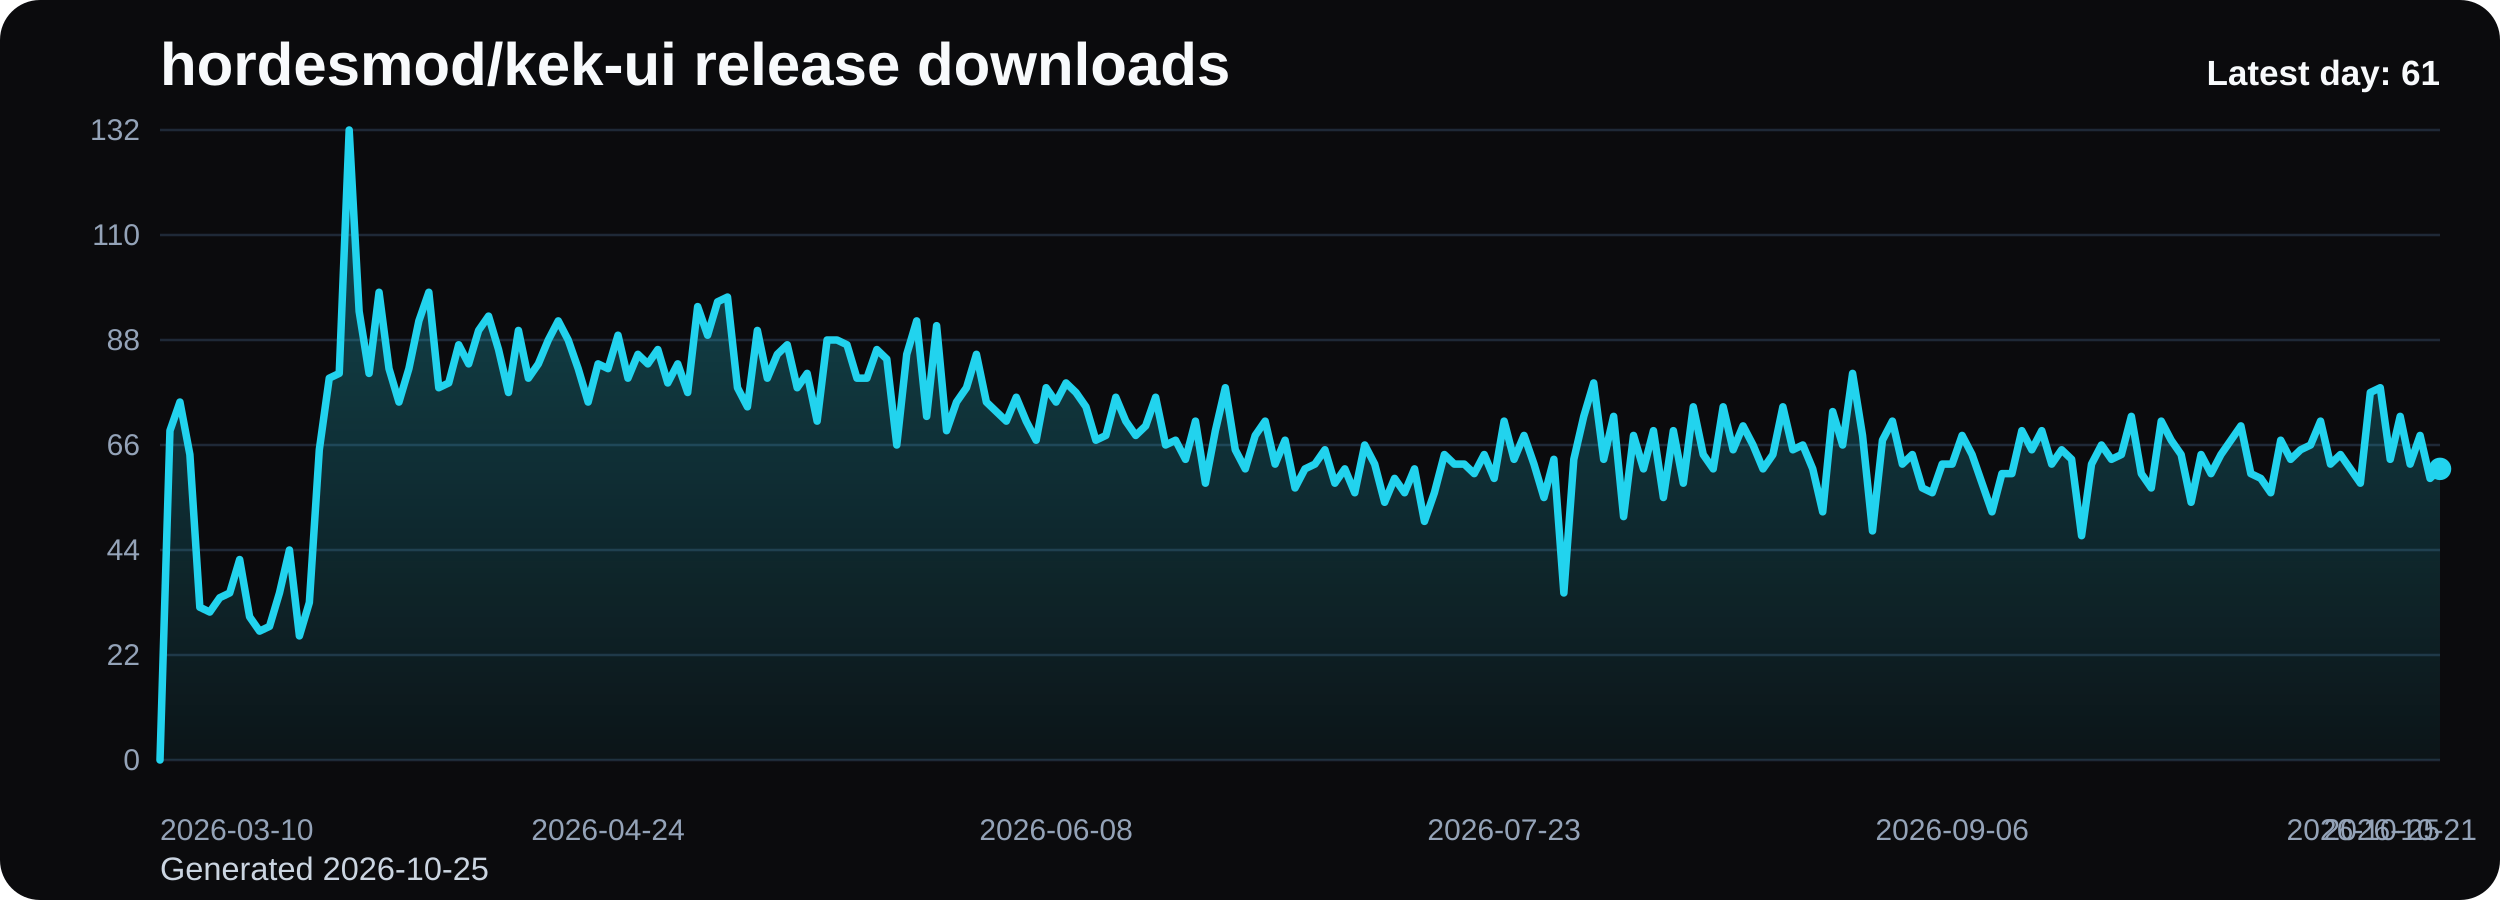
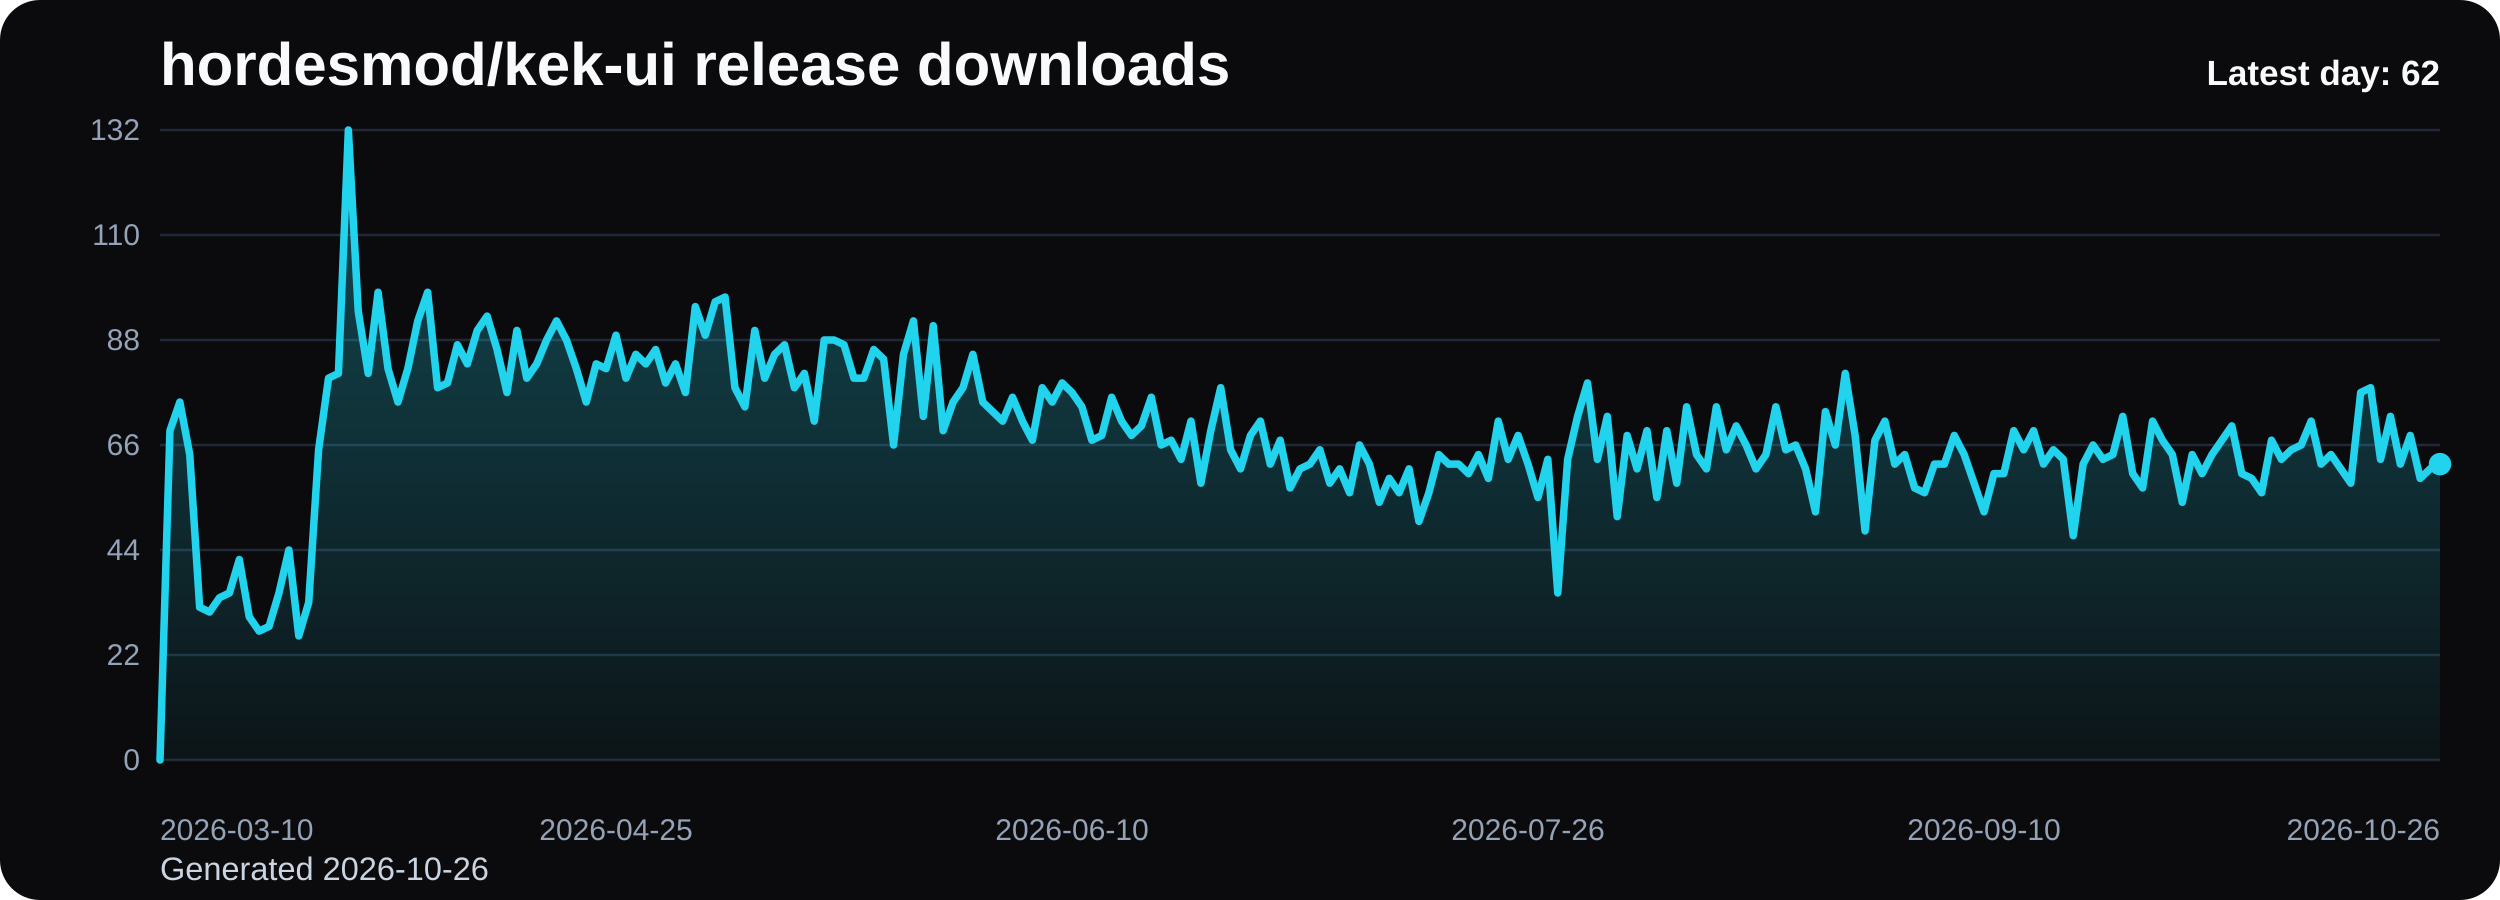
<svg xmlns="http://www.w3.org/2000/svg" viewBox="0 0 1000 360" role="img" aria-label="hordesmod/kek-ui release downloads chart">
  <defs>
    <linearGradient id="fill-daily-black" x1="0" y1="0" x2="0" y2="1">
      <stop offset="0%" stop-color="#22d3ee" stop-opacity="0.32" />
      <stop offset="100%" stop-color="#22d3ee" stop-opacity="0.05" />
    </linearGradient>
    <style>
      .bg { fill: #0b0b0d; }
      .title { font: 700 24px Arial, sans-serif; fill: #f8fafc; }
      .sub { font: 400 13px Arial, sans-serif; fill: #cbd5e1; }
      .grid { stroke: #1f2937; stroke-width: 1; }
      .axis { font: 400 12px Arial, sans-serif; fill: #94a3b8; }
      .line { fill: none; stroke: #22d3ee; stroke-width: 3; stroke-linecap: round; stroke-linejoin: round; }
      .dot { fill: #22d3ee; }
      .value { font: 600 11px Arial, sans-serif; fill: #cbd5e1; }
      .latest { font: 700 14px Arial, sans-serif; fill: #f8fafc; }
    </style>
  </defs>
  <rect class="bg" x="0" y="0" width="1000" height="360" rx="16" />
  <text class="title" x="64" y="34">hordesmod/kek-ui release downloads</text>
-   <text class="sub" x="64" y="352">Generated 2026-10-25</text>
+   <text class="sub" x="64" y="352">Generated 2026-10-26</text>
  <line x1="64" y1="52.00" x2="976" y2="52.00" class="grid" />
  <text x="56" y="56.00" text-anchor="end" class="axis">132</text>
  <line x1="64" y1="94.00" x2="976" y2="94.00" class="grid" />
  <text x="56" y="98.00" text-anchor="end" class="axis">110</text>
  <line x1="64" y1="136.00" x2="976" y2="136.00" class="grid" />
  <text x="56" y="140.00" text-anchor="end" class="axis">88</text>
  <line x1="64" y1="178.00" x2="976" y2="178.00" class="grid" />
  <text x="56" y="182.00" text-anchor="end" class="axis">66</text>
  <line x1="64" y1="220.00" x2="976" y2="220.00" class="grid" />
  <text x="56" y="224.00" text-anchor="end" class="axis">44</text>
  <line x1="64" y1="262.00" x2="976" y2="262.00" class="grid" />
  <text x="56" y="266.00" text-anchor="end" class="axis">22</text>
  <line x1="64" y1="304.00" x2="976" y2="304.00" class="grid" />
  <text x="56" y="308.00" text-anchor="end" class="axis">0</text>
-   <path d="M 64.00 304 L 64.00 304.00 L 67.98 172.27 L 71.97 160.82 L 75.95 181.82 L 79.93 242.91 L 83.91 244.82 L 87.90 239.09 L 91.88 237.18 L 95.86 223.82 L 99.84 246.73 L 103.83 252.45 L 107.81 250.55 L 111.79 237.18 L 115.77 220.00 L 119.76 254.36 L 123.74 241.00 L 127.72 179.91 L 131.70 151.27 L 135.69 149.36 L 139.67 52.00 L 143.65 124.55 L 147.63 149.36 L 151.62 116.91 L 155.60 147.45 L 159.58 160.82 L 163.56 147.45 L 167.55 128.36 L 171.53 116.91 L 175.51 155.09 L 179.49 153.18 L 183.48 137.91 L 187.46 145.55 L 191.44 132.18 L 195.42 126.45 L 199.41 139.82 L 203.39 157.00 L 207.37 132.18 L 211.35 151.27 L 215.34 145.55 L 219.32 136.00 L 223.30 128.36 L 227.28 136.00 L 231.27 147.45 L 235.25 160.82 L 239.23 145.55 L 243.21 147.45 L 247.20 134.09 L 251.18 151.27 L 255.16 141.73 L 259.14 145.55 L 263.13 139.82 L 267.11 153.18 L 271.09 145.55 L 275.07 157.00 L 279.06 122.64 L 283.04 134.09 L 287.02 120.73 L 291.00 118.82 L 294.99 155.09 L 298.97 162.73 L 302.95 132.18 L 306.93 151.27 L 310.92 141.73 L 314.90 137.91 L 318.88 155.09 L 322.86 149.36 L 326.85 168.45 L 330.83 136.00 L 334.81 136.00 L 338.79 137.91 L 342.78 151.27 L 346.76 151.27 L 350.74 139.82 L 354.72 143.64 L 358.71 178.00 L 362.69 141.73 L 366.67 128.36 L 370.66 166.55 L 374.64 130.27 L 378.62 172.27 L 382.60 160.82 L 386.59 155.09 L 390.57 141.73 L 394.55 160.82 L 398.53 164.64 L 402.52 168.45 L 406.50 158.91 L 410.48 168.45 L 414.46 176.09 L 418.45 155.09 L 422.43 160.82 L 426.41 153.18 L 430.39 157.00 L 434.38 162.73 L 438.36 176.09 L 442.34 174.18 L 446.32 158.91 L 450.31 168.45 L 454.29 174.18 L 458.27 170.36 L 462.25 158.91 L 466.24 178.00 L 470.22 176.09 L 474.20 183.73 L 478.18 168.45 L 482.17 193.27 L 486.15 172.27 L 490.13 155.09 L 494.11 179.91 L 498.10 187.55 L 502.08 174.18 L 506.06 168.45 L 510.04 185.64 L 514.03 176.09 L 518.01 195.18 L 521.99 187.55 L 525.97 185.64 L 529.96 179.91 L 533.94 193.27 L 537.92 187.55 L 541.90 197.09 L 545.89 178.00 L 549.87 185.64 L 553.85 200.91 L 557.83 191.36 L 561.82 197.09 L 565.80 187.55 L 569.78 208.55 L 573.76 197.09 L 577.75 181.82 L 581.73 185.64 L 585.71 185.64 L 589.69 189.45 L 593.68 181.82 L 597.66 191.36 L 601.64 168.45 L 605.62 183.73 L 609.61 174.18 L 613.59 185.64 L 617.57 199.00 L 621.55 183.73 L 625.54 237.18 L 629.52 183.73 L 633.50 166.55 L 637.48 153.18 L 641.47 183.73 L 645.45 166.55 L 649.43 206.64 L 653.41 174.18 L 657.40 187.55 L 661.38 172.27 L 665.36 199.00 L 669.34 172.27 L 673.33 193.27 L 677.31 162.73 L 681.29 181.82 L 685.28 187.55 L 689.26 162.73 L 693.24 179.91 L 697.22 170.36 L 701.21 178.00 L 705.19 187.55 L 709.17 181.82 L 713.15 162.73 L 717.14 179.91 L 721.12 178.00 L 725.10 187.55 L 729.08 204.73 L 733.07 164.64 L 737.05 178.00 L 741.03 149.36 L 745.01 174.18 L 749.00 212.36 L 752.98 176.09 L 756.96 168.45 L 760.94 185.64 L 764.93 181.82 L 768.91 195.18 L 772.89 197.09 L 776.87 185.64 L 780.86 185.64 L 784.84 174.18 L 788.82 181.82 L 792.80 193.27 L 796.79 204.73 L 800.77 189.45 L 804.75 189.45 L 808.73 172.27 L 812.72 179.91 L 816.70 172.27 L 820.68 185.64 L 824.66 179.91 L 828.65 183.73 L 832.63 214.27 L 836.61 185.64 L 840.59 178.00 L 844.58 183.73 L 848.56 181.82 L 852.54 166.55 L 856.52 189.45 L 860.51 195.18 L 864.49 168.45 L 868.47 176.09 L 872.45 181.82 L 876.44 200.91 L 880.42 181.82 L 884.40 189.45 L 888.38 181.82 L 892.37 176.09 L 896.35 170.36 L 900.33 189.45 L 904.31 191.36 L 908.30 197.09 L 912.28 176.09 L 916.26 183.73 L 920.24 179.91 L 924.23 178.00 L 928.21 168.45 L 932.19 185.64 L 936.17 181.82 L 940.16 187.55 L 944.14 193.27 L 948.12 157.00 L 952.10 155.09 L 956.09 183.73 L 960.07 166.55 L 964.05 185.64 L 968.03 174.18 L 972.02 191.36 L 976.00 187.55 L 976.00 304 Z" fill="url(#fill-daily-black)" />
-   <polyline class="line" points="64.00,304.00 67.98,172.27 71.97,160.82 75.95,181.82 79.93,242.91 83.91,244.82 87.90,239.09 91.88,237.18 95.86,223.82 99.84,246.73 103.83,252.45 107.81,250.55 111.79,237.18 115.77,220.00 119.76,254.36 123.74,241.00 127.72,179.91 131.70,151.27 135.69,149.36 139.67,52.00 143.65,124.55 147.63,149.36 151.62,116.91 155.60,147.45 159.58,160.82 163.56,147.45 167.55,128.36 171.53,116.91 175.51,155.09 179.49,153.18 183.48,137.91 187.46,145.55 191.44,132.18 195.42,126.45 199.41,139.82 203.39,157.00 207.37,132.18 211.35,151.27 215.34,145.55 219.32,136.00 223.30,128.36 227.28,136.00 231.27,147.45 235.25,160.82 239.23,145.55 243.21,147.45 247.20,134.09 251.18,151.27 255.16,141.73 259.14,145.55 263.13,139.82 267.11,153.18 271.09,145.55 275.07,157.00 279.06,122.64 283.04,134.09 287.02,120.73 291.00,118.82 294.99,155.09 298.97,162.73 302.95,132.18 306.93,151.27 310.92,141.73 314.90,137.91 318.88,155.09 322.86,149.36 326.85,168.45 330.83,136.00 334.81,136.00 338.79,137.91 342.78,151.27 346.76,151.27 350.74,139.82 354.72,143.64 358.71,178.00 362.69,141.73 366.67,128.36 370.66,166.55 374.64,130.27 378.62,172.27 382.60,160.82 386.59,155.09 390.57,141.73 394.55,160.82 398.53,164.64 402.52,168.45 406.50,158.91 410.48,168.45 414.46,176.09 418.45,155.09 422.43,160.82 426.41,153.18 430.39,157.00 434.38,162.73 438.36,176.09 442.34,174.18 446.32,158.91 450.31,168.45 454.29,174.18 458.27,170.36 462.25,158.91 466.24,178.00 470.22,176.09 474.20,183.73 478.18,168.45 482.17,193.27 486.15,172.27 490.13,155.09 494.11,179.91 498.10,187.55 502.08,174.18 506.06,168.45 510.04,185.64 514.03,176.09 518.01,195.18 521.99,187.55 525.97,185.64 529.96,179.91 533.94,193.27 537.92,187.55 541.90,197.09 545.89,178.00 549.87,185.64 553.85,200.91 557.83,191.36 561.82,197.09 565.80,187.55 569.78,208.55 573.76,197.09 577.75,181.82 581.73,185.64 585.71,185.64 589.69,189.45 593.68,181.82 597.66,191.36 601.64,168.45 605.62,183.73 609.61,174.18 613.59,185.64 617.57,199.00 621.55,183.73 625.54,237.18 629.52,183.73 633.50,166.55 637.48,153.18 641.47,183.73 645.45,166.55 649.43,206.64 653.41,174.18 657.40,187.55 661.38,172.27 665.36,199.00 669.34,172.27 673.33,193.27 677.31,162.73 681.29,181.82 685.28,187.55 689.26,162.73 693.24,179.91 697.22,170.36 701.21,178.00 705.19,187.55 709.17,181.82 713.15,162.73 717.14,179.91 721.12,178.00 725.10,187.55 729.08,204.73 733.07,164.64 737.05,178.00 741.03,149.36 745.01,174.18 749.00,212.36 752.98,176.09 756.96,168.45 760.94,185.64 764.93,181.82 768.91,195.18 772.89,197.09 776.87,185.64 780.86,185.64 784.84,174.18 788.82,181.82 792.80,193.27 796.79,204.73 800.77,189.45 804.75,189.45 808.73,172.27 812.72,179.91 816.70,172.27 820.68,185.64 824.66,179.91 828.65,183.73 832.63,214.27 836.61,185.64 840.59,178.00 844.58,183.73 848.56,181.82 852.54,166.55 856.52,189.45 860.51,195.18 864.49,168.45 868.47,176.09 872.45,181.82 876.44,200.91 880.42,181.82 884.40,189.45 888.38,181.82 892.37,176.09 896.35,170.36 900.33,189.45 904.31,191.36 908.30,197.09 912.28,176.09 916.26,183.73 920.24,179.91 924.23,178.00 928.21,168.45 932.19,185.64 936.17,181.82 940.16,187.55 944.14,193.27 948.12,157.00 952.10,155.09 956.09,183.73 960.07,166.55 964.05,185.64 968.03,174.18 972.02,191.36 976.00,187.55" />
-   <circle class="dot" cx="976.00" cy="187.55" r="4.5" />
+   <path d="M 64.00 304 L 64.00 304.00 L 67.97 172.27 L 71.93 160.82 L 75.90 181.82 L 79.86 242.91 L 83.83 244.82 L 87.79 239.09 L 91.76 237.18 L 95.72 223.82 L 99.69 246.73 L 103.65 252.45 L 107.62 250.55 L 111.58 237.18 L 115.55 220.00 L 119.51 254.36 L 123.48 241.00 L 127.44 179.91 L 131.41 151.27 L 135.37 149.36 L 139.34 52.00 L 143.30 124.55 L 147.27 149.36 L 151.23 116.91 L 155.20 147.45 L 159.17 160.82 L 163.13 147.45 L 167.10 128.36 L 171.06 116.91 L 175.03 155.09 L 178.99 153.18 L 182.96 137.91 L 186.92 145.55 L 190.89 132.18 L 194.85 126.45 L 198.82 139.82 L 202.78 157.00 L 206.75 132.18 L 210.71 151.27 L 214.68 145.55 L 218.64 136.00 L 222.61 128.36 L 226.57 136.00 L 230.54 147.45 L 234.50 160.82 L 238.47 145.55 L 242.43 147.45 L 246.40 134.09 L 250.37 151.27 L 254.33 141.73 L 258.30 145.55 L 262.26 139.82 L 266.23 153.18 L 270.19 145.55 L 274.16 157.00 L 278.12 122.64 L 282.09 134.09 L 286.05 120.73 L 290.02 118.82 L 293.98 155.09 L 297.95 162.73 L 301.91 132.18 L 305.88 151.27 L 309.84 141.73 L 313.81 137.91 L 317.77 155.09 L 321.74 149.36 L 325.70 168.45 L 329.67 136.00 L 333.63 136.00 L 337.60 137.91 L 341.57 151.27 L 345.53 151.27 L 349.50 139.82 L 353.46 143.64 L 357.43 178.00 L 361.39 141.73 L 365.36 128.36 L 369.32 166.55 L 373.29 130.27 L 377.25 172.27 L 381.22 160.82 L 385.18 155.09 L 389.15 141.73 L 393.11 160.82 L 397.08 164.64 L 401.04 168.45 L 405.01 158.91 L 408.97 168.45 L 412.94 176.09 L 416.90 155.09 L 420.87 160.82 L 424.83 153.18 L 428.80 157.00 L 432.77 162.73 L 436.73 176.09 L 440.70 174.18 L 444.66 158.91 L 448.63 168.45 L 452.59 174.18 L 456.56 170.36 L 460.52 158.91 L 464.49 178.00 L 468.45 176.09 L 472.42 183.73 L 476.38 168.45 L 480.35 193.27 L 484.31 172.27 L 488.28 155.09 L 492.24 179.91 L 496.21 187.55 L 500.17 174.18 L 504.14 168.45 L 508.10 185.64 L 512.07 176.09 L 516.03 195.18 L 520.00 187.55 L 523.97 185.64 L 527.93 179.91 L 531.90 193.27 L 535.86 187.55 L 539.83 197.09 L 543.79 178.00 L 547.76 185.64 L 551.72 200.91 L 555.69 191.36 L 559.65 197.09 L 563.62 187.55 L 567.58 208.55 L 571.55 197.09 L 575.51 181.82 L 579.48 185.64 L 583.44 185.64 L 587.41 189.45 L 591.37 181.82 L 595.34 191.36 L 599.30 168.45 L 603.27 183.73 L 607.23 174.18 L 611.20 185.64 L 615.17 199.00 L 619.13 183.73 L 623.10 237.18 L 627.06 183.73 L 631.03 166.55 L 634.99 153.18 L 638.96 183.73 L 642.92 166.55 L 646.89 206.64 L 650.85 174.18 L 654.82 187.55 L 658.78 172.27 L 662.75 199.00 L 666.71 172.27 L 670.68 193.27 L 674.64 162.73 L 678.61 181.82 L 682.57 187.55 L 686.54 162.73 L 690.50 179.91 L 694.47 170.36 L 698.43 178.00 L 702.40 187.55 L 706.37 181.82 L 710.33 162.73 L 714.30 179.91 L 718.26 178.00 L 722.23 187.55 L 726.19 204.73 L 730.16 164.64 L 734.12 178.00 L 738.09 149.36 L 742.05 174.18 L 746.02 212.36 L 749.98 176.09 L 753.95 168.45 L 757.91 185.64 L 761.88 181.82 L 765.84 195.18 L 769.81 197.09 L 773.77 185.64 L 777.74 185.64 L 781.70 174.18 L 785.67 181.82 L 789.63 193.27 L 793.60 204.73 L 797.57 189.45 L 801.53 189.45 L 805.50 172.27 L 809.46 179.91 L 813.43 172.27 L 817.39 185.64 L 821.36 179.91 L 825.32 183.73 L 829.29 214.27 L 833.25 185.64 L 837.22 178.00 L 841.18 183.73 L 845.15 181.82 L 849.11 166.55 L 853.08 189.45 L 857.04 195.18 L 861.01 168.45 L 864.97 176.09 L 868.94 181.82 L 872.90 200.91 L 876.87 181.82 L 880.83 189.45 L 884.80 181.82 L 888.77 176.09 L 892.73 170.36 L 896.70 189.45 L 900.66 191.36 L 904.63 197.09 L 908.59 176.09 L 912.56 183.73 L 916.52 179.91 L 920.49 178.00 L 924.45 168.45 L 928.42 185.64 L 932.38 181.82 L 936.35 187.55 L 940.31 193.27 L 944.28 157.00 L 948.24 155.09 L 952.21 183.73 L 956.17 166.55 L 960.14 185.64 L 964.10 174.18 L 968.07 191.36 L 972.03 187.55 L 976.00 185.64 L 976.00 304 Z" fill="url(#fill-daily-black)" />
+   <polyline class="line" points="64.00,304.00 67.97,172.27 71.93,160.82 75.90,181.82 79.86,242.91 83.83,244.82 87.79,239.09 91.76,237.18 95.72,223.82 99.69,246.73 103.65,252.45 107.62,250.55 111.58,237.18 115.55,220.00 119.51,254.36 123.48,241.00 127.44,179.91 131.41,151.27 135.37,149.36 139.34,52.00 143.30,124.55 147.27,149.36 151.23,116.91 155.20,147.45 159.17,160.82 163.13,147.45 167.10,128.36 171.06,116.91 175.03,155.09 178.99,153.18 182.96,137.91 186.92,145.55 190.89,132.18 194.85,126.45 198.82,139.82 202.78,157.00 206.75,132.18 210.71,151.27 214.68,145.55 218.64,136.00 222.61,128.36 226.57,136.00 230.54,147.45 234.50,160.82 238.47,145.55 242.43,147.45 246.40,134.09 250.37,151.27 254.33,141.73 258.30,145.55 262.26,139.82 266.23,153.18 270.19,145.55 274.16,157.00 278.12,122.64 282.09,134.09 286.05,120.73 290.02,118.82 293.98,155.09 297.95,162.73 301.91,132.18 305.88,151.27 309.84,141.73 313.81,137.91 317.77,155.09 321.74,149.36 325.70,168.45 329.67,136.00 333.63,136.00 337.60,137.91 341.57,151.27 345.53,151.27 349.50,139.82 353.46,143.64 357.43,178.00 361.39,141.73 365.36,128.36 369.32,166.55 373.29,130.27 377.25,172.27 381.22,160.82 385.18,155.09 389.15,141.73 393.11,160.82 397.08,164.64 401.04,168.45 405.01,158.91 408.97,168.45 412.94,176.09 416.90,155.09 420.87,160.82 424.83,153.18 428.80,157.00 432.77,162.73 436.73,176.09 440.70,174.18 444.66,158.91 448.63,168.45 452.59,174.18 456.56,170.36 460.52,158.91 464.49,178.00 468.45,176.09 472.42,183.73 476.38,168.45 480.35,193.27 484.31,172.27 488.28,155.09 492.24,179.91 496.21,187.55 500.17,174.18 504.14,168.45 508.10,185.64 512.07,176.09 516.03,195.18 520.00,187.55 523.97,185.64 527.93,179.91 531.90,193.27 535.86,187.55 539.83,197.09 543.79,178.00 547.76,185.64 551.72,200.91 555.69,191.36 559.65,197.09 563.62,187.55 567.58,208.55 571.55,197.09 575.51,181.82 579.48,185.64 583.44,185.64 587.41,189.45 591.37,181.82 595.34,191.36 599.30,168.45 603.27,183.73 607.23,174.18 611.20,185.64 615.17,199.00 619.13,183.73 623.10,237.18 627.06,183.73 631.03,166.55 634.99,153.18 638.96,183.73 642.92,166.55 646.89,206.64 650.85,174.18 654.82,187.55 658.78,172.27 662.75,199.00 666.71,172.27 670.68,193.27 674.64,162.73 678.61,181.82 682.57,187.55 686.54,162.73 690.50,179.91 694.47,170.36 698.43,178.00 702.40,187.55 706.37,181.82 710.33,162.73 714.30,179.91 718.26,178.00 722.23,187.55 726.19,204.73 730.16,164.64 734.12,178.00 738.09,149.36 742.05,174.18 746.02,212.36 749.98,176.09 753.95,168.45 757.91,185.64 761.88,181.82 765.84,195.18 769.81,197.09 773.77,185.64 777.74,185.64 781.70,174.18 785.67,181.82 789.63,193.27 793.60,204.73 797.57,189.45 801.53,189.45 805.50,172.27 809.46,179.91 813.43,172.27 817.39,185.64 821.36,179.91 825.32,183.73 829.29,214.27 833.25,185.64 837.22,178.00 841.18,183.73 845.15,181.82 849.11,166.55 853.08,189.45 857.04,195.18 861.01,168.45 864.97,176.09 868.94,181.82 872.90,200.91 876.87,181.82 880.83,189.45 884.80,181.82 888.77,176.09 892.73,170.36 896.70,189.45 900.66,191.36 904.63,197.09 908.59,176.09 912.56,183.73 916.52,179.91 920.49,178.00 924.45,168.45 928.42,185.64 932.38,181.82 936.35,187.55 940.31,193.27 944.28,157.00 948.24,155.09 952.21,183.73 956.17,166.55 960.14,185.64 964.10,174.18 968.07,191.36 972.03,187.55 976.00,185.64" />
+   <circle class="dot" cx="976.00" cy="185.64" r="4.5" />
  <text class="axis" x="64.00" y="336" text-anchor="start">2026-03-10</text>
-   <text class="axis" x="243.21" y="336" text-anchor="middle">2026-04-24</text>
-   <text class="axis" x="422.43" y="336" text-anchor="middle">2026-06-08</text>
-   <text class="axis" x="601.64" y="336" text-anchor="middle">2026-07-23</text>
-   <text class="axis" x="780.86" y="336" text-anchor="middle">2026-09-06</text>
-   <text class="axis" x="960.07" y="336" text-anchor="middle">2026-10-21</text>
-   <text class="axis" x="976.00" y="336" text-anchor="end">2026-10-25</text>
-   <text class="latest" x="976" y="34" text-anchor="end">Latest day: 61</text>
+   <text class="axis" x="246.40" y="336" text-anchor="middle">2026-04-25</text>
+   <text class="axis" x="428.80" y="336" text-anchor="middle">2026-06-10</text>
+   <text class="axis" x="611.20" y="336" text-anchor="middle">2026-07-26</text>
+   <text class="axis" x="793.60" y="336" text-anchor="middle">2026-09-10</text>
+   <text class="axis" x="976.00" y="336" text-anchor="end">2026-10-26</text>
+   <text class="latest" x="976" y="34" text-anchor="end">Latest day: 62</text>
</svg>
